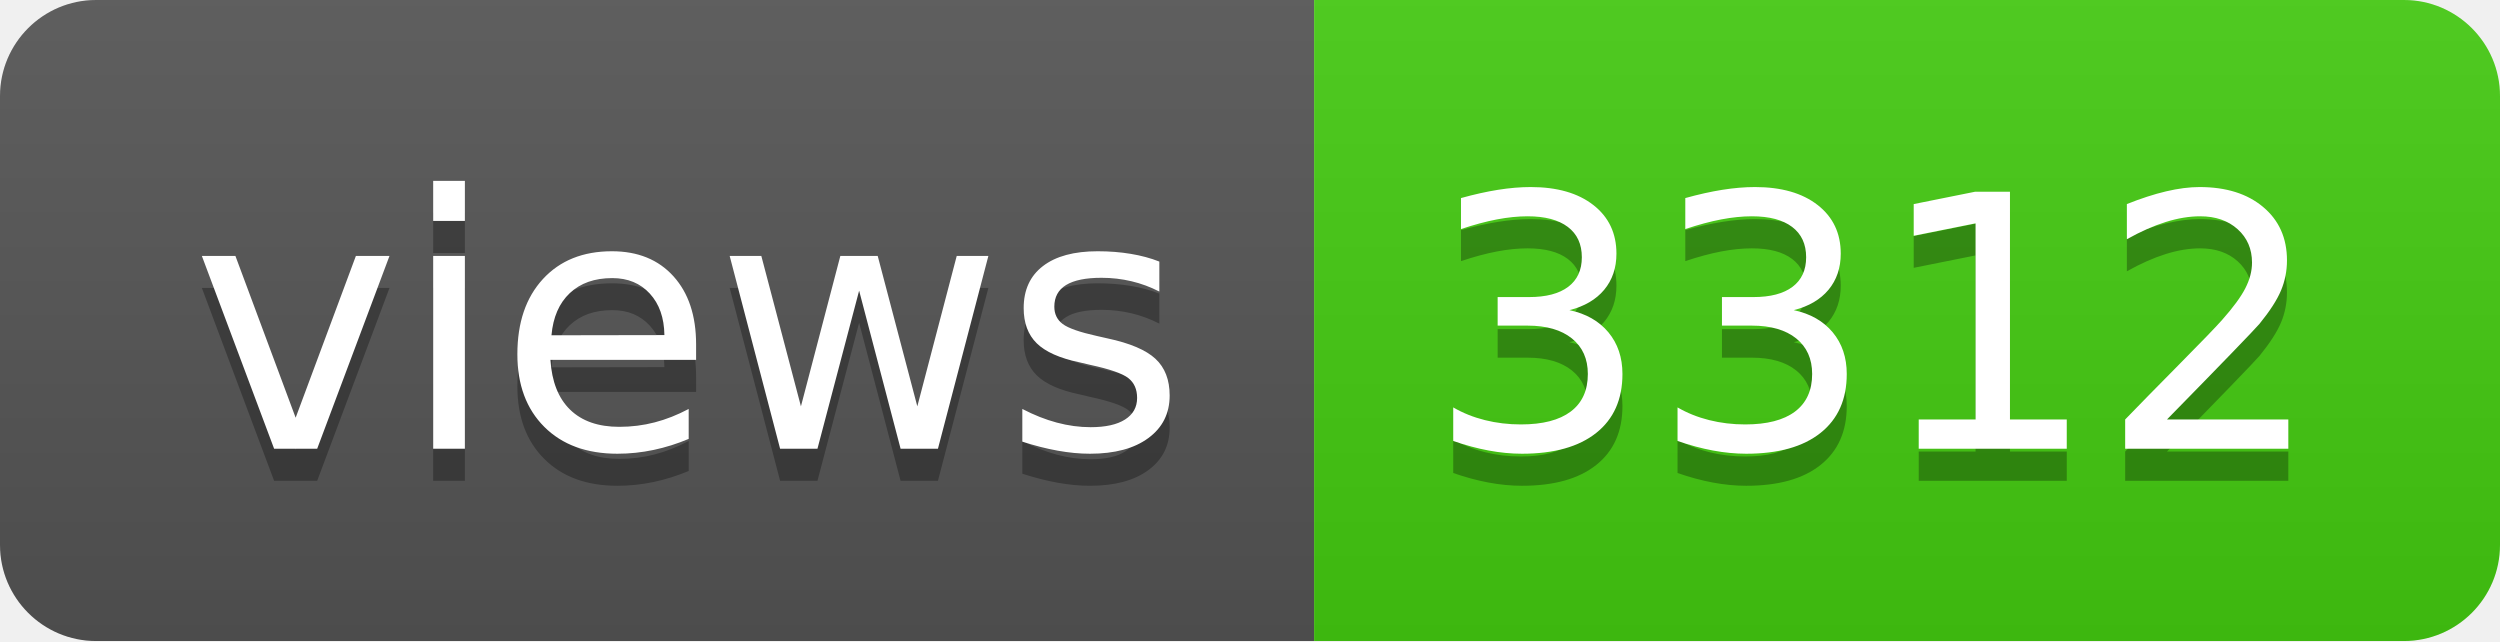
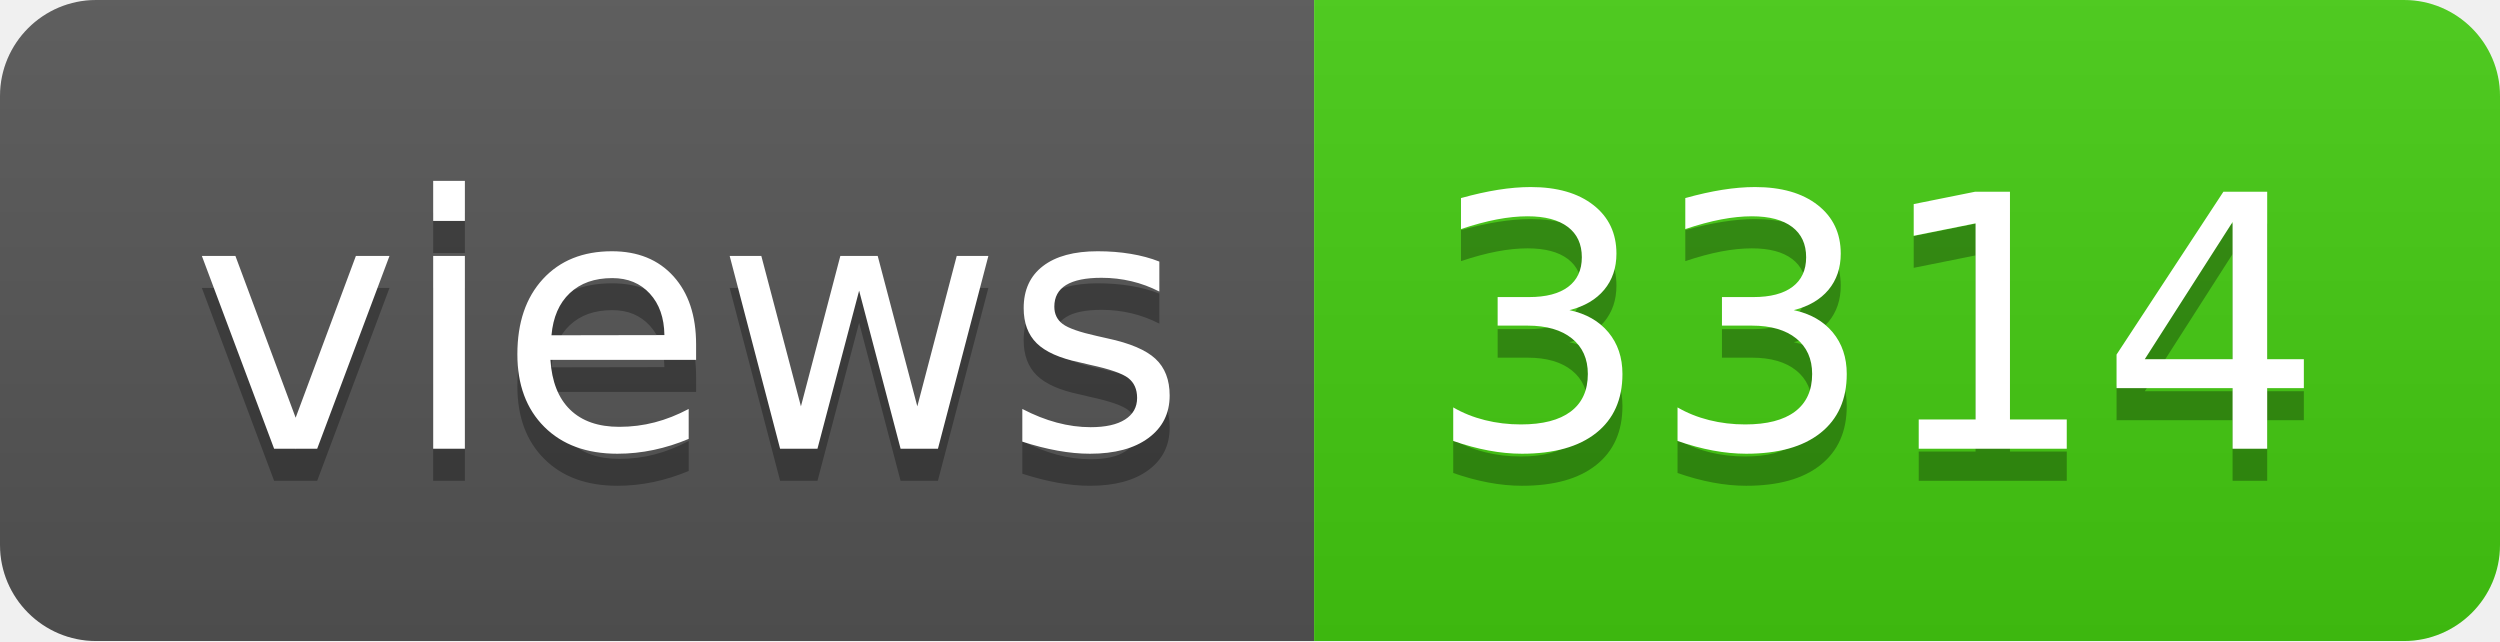
- <svg xmlns="http://www.w3.org/2000/svg" width="78" height="20" role="img" aria-label="views: 3312">
+ <svg xmlns="http://www.w3.org/2000/svg" width="78" height="20" role="img" aria-label="views: 3314">
  <linearGradient id="s" x2="0" y2="100%">
    <stop offset="0" stop-color="#bbb" stop-opacity=".1" />
    <stop offset="1" stop-opacity=".1" />
  </linearGradient>
  <clipPath id="r">
    <rect width="78" height="20" rx="3" fill="#fff" />
  </clipPath>
  <g clip-path="url(#r)">
    <rect width="41" height="20" fill="#555" />
    <rect x="41" width="37" height="20" fill="#4c1" />
    <rect width="78" height="20" fill="url(#s)" />
  </g>
  <g fill="#fff" text-anchor="middle" font-family="Verdana,Geneva,DejaVu Sans,sans-serif" text-rendering="geometricPrecision" font-size="110">
    <text aria-hidden="true" x="215" y="150" fill="#010101" fill-opacity=".3" transform="scale(.1)" textLength="310">views</text>
    <text x="215" y="140" transform="scale(.1)" fill="#fff" textLength="310">views</text>
-     <text aria-hidden="true" x="585" y="150" fill="#010101" fill-opacity=".3" transform="scale(.1)" textLength="270">3312</text>
-     <text x="585" y="140" transform="scale(.1)" fill="#fff" textLength="270">3312</text>
+     <text aria-hidden="true" x="585" y="150" fill="#010101" fill-opacity=".3" transform="scale(.1)" textLength="270">3314</text>
+     <text x="585" y="140" transform="scale(.1)" fill="#fff" textLength="270">3314</text>
  </g>
</svg>
